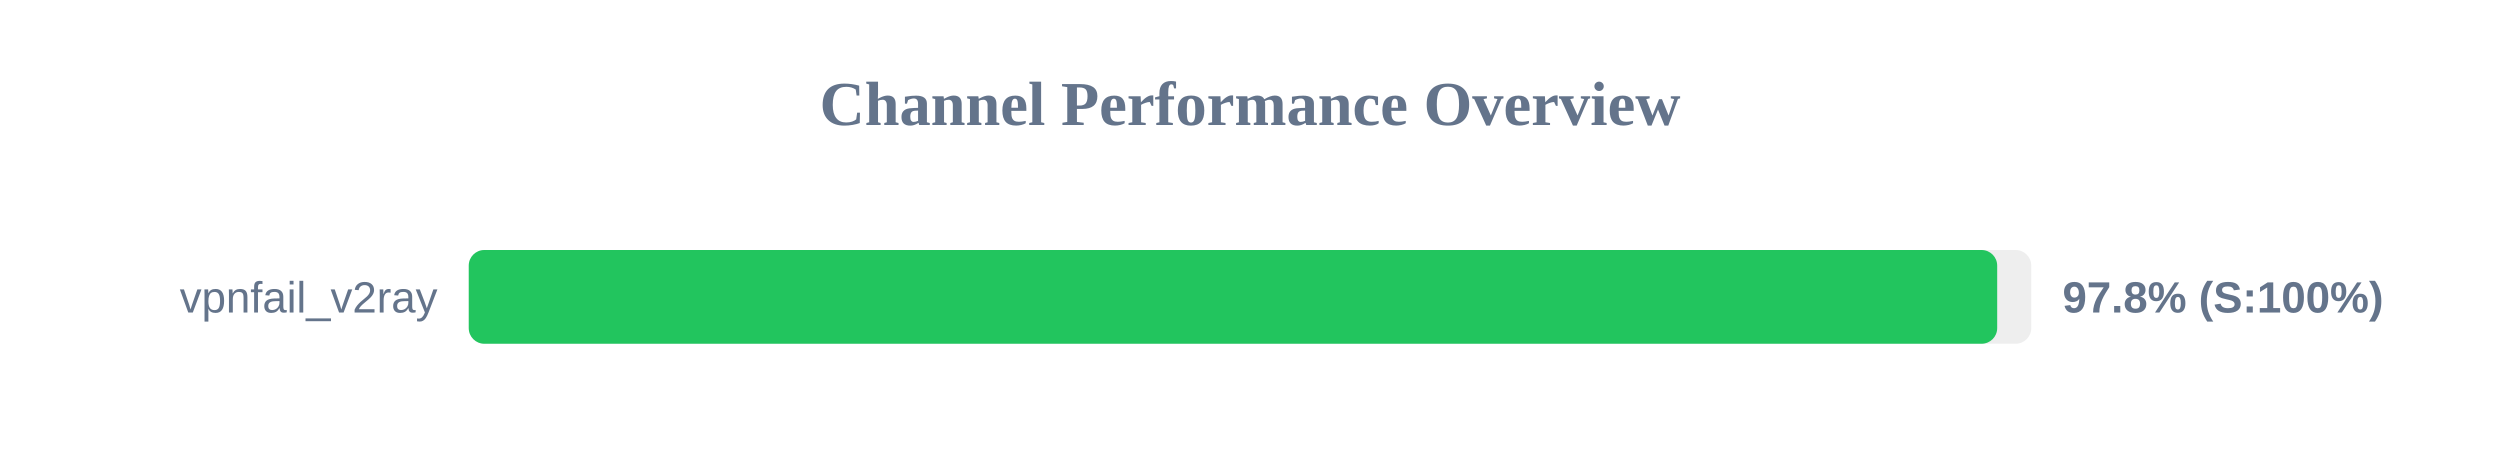
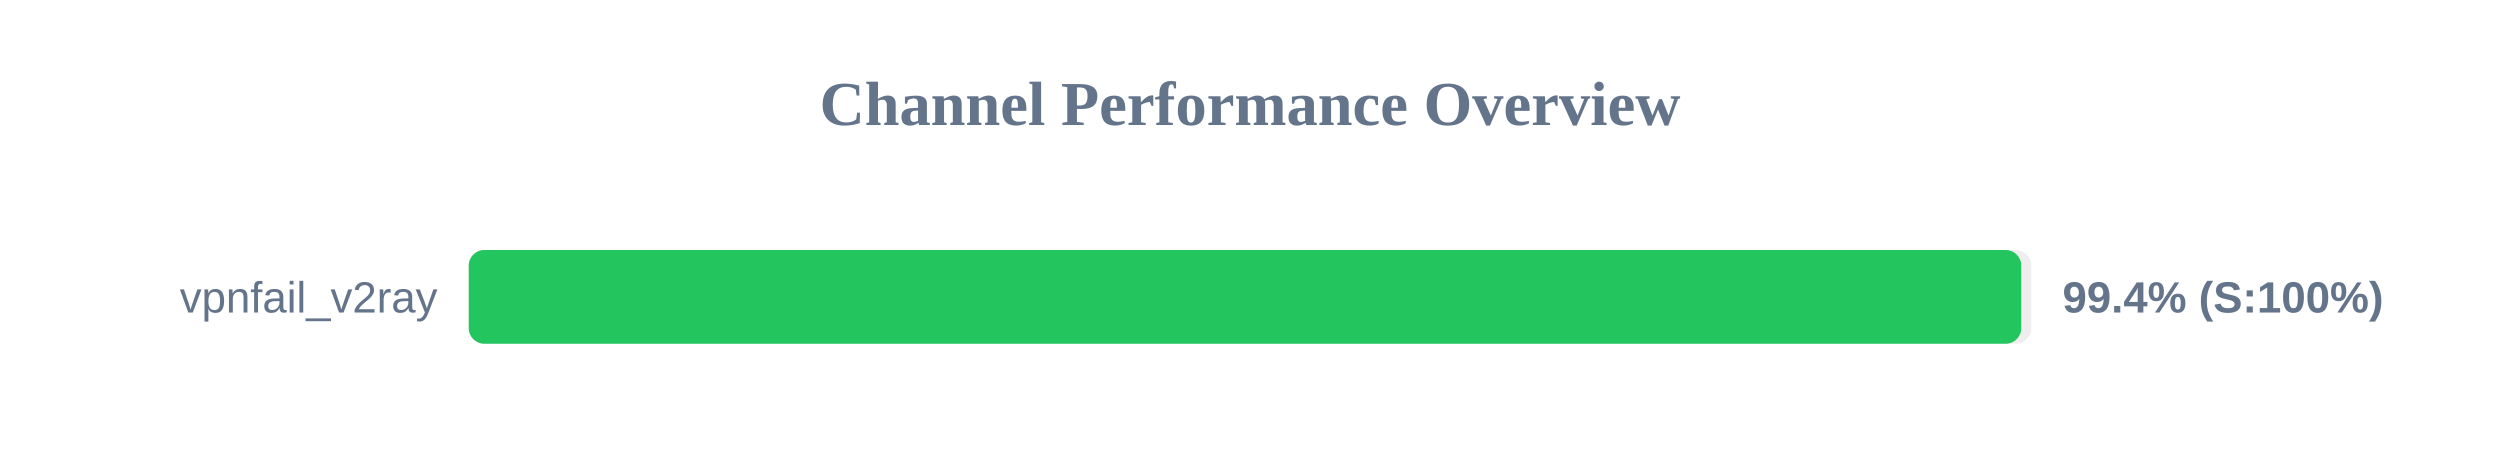
<svg xmlns="http://www.w3.org/2000/svg" width="800" height="150" version="1.1">
  <style>
        .row { font: 14px Arial; fill: #64748b; }
        .score { font: bold 14px Arial; fill: #64748b; }
    </style>
  <text x="400" y="40" text-anchor="middle" font-size="20px" font-weight="bold" fill="#64748b">Channel Performance Overview</text>
  <rect x="150" y="80" width="500" height="30" fill="#eee" rx="5" />
-   <rect x="150" y="80" width="489.1" height="30" fill="#22c55e" rx="5" />
+   <rect x="150" y="80" width="496.8" height="30" fill="#22c55e" rx="5" />
  <text x="140" y="100" text-anchor="end" class="row">vpnfail_v2ray</text>
-   <text x="660" y="100" text-anchor="start" class="score">97.8% (S:100%)</text>
+   <text x="660" y="100" text-anchor="start" class="score">99.4% (S:100%)</text>
</svg>
